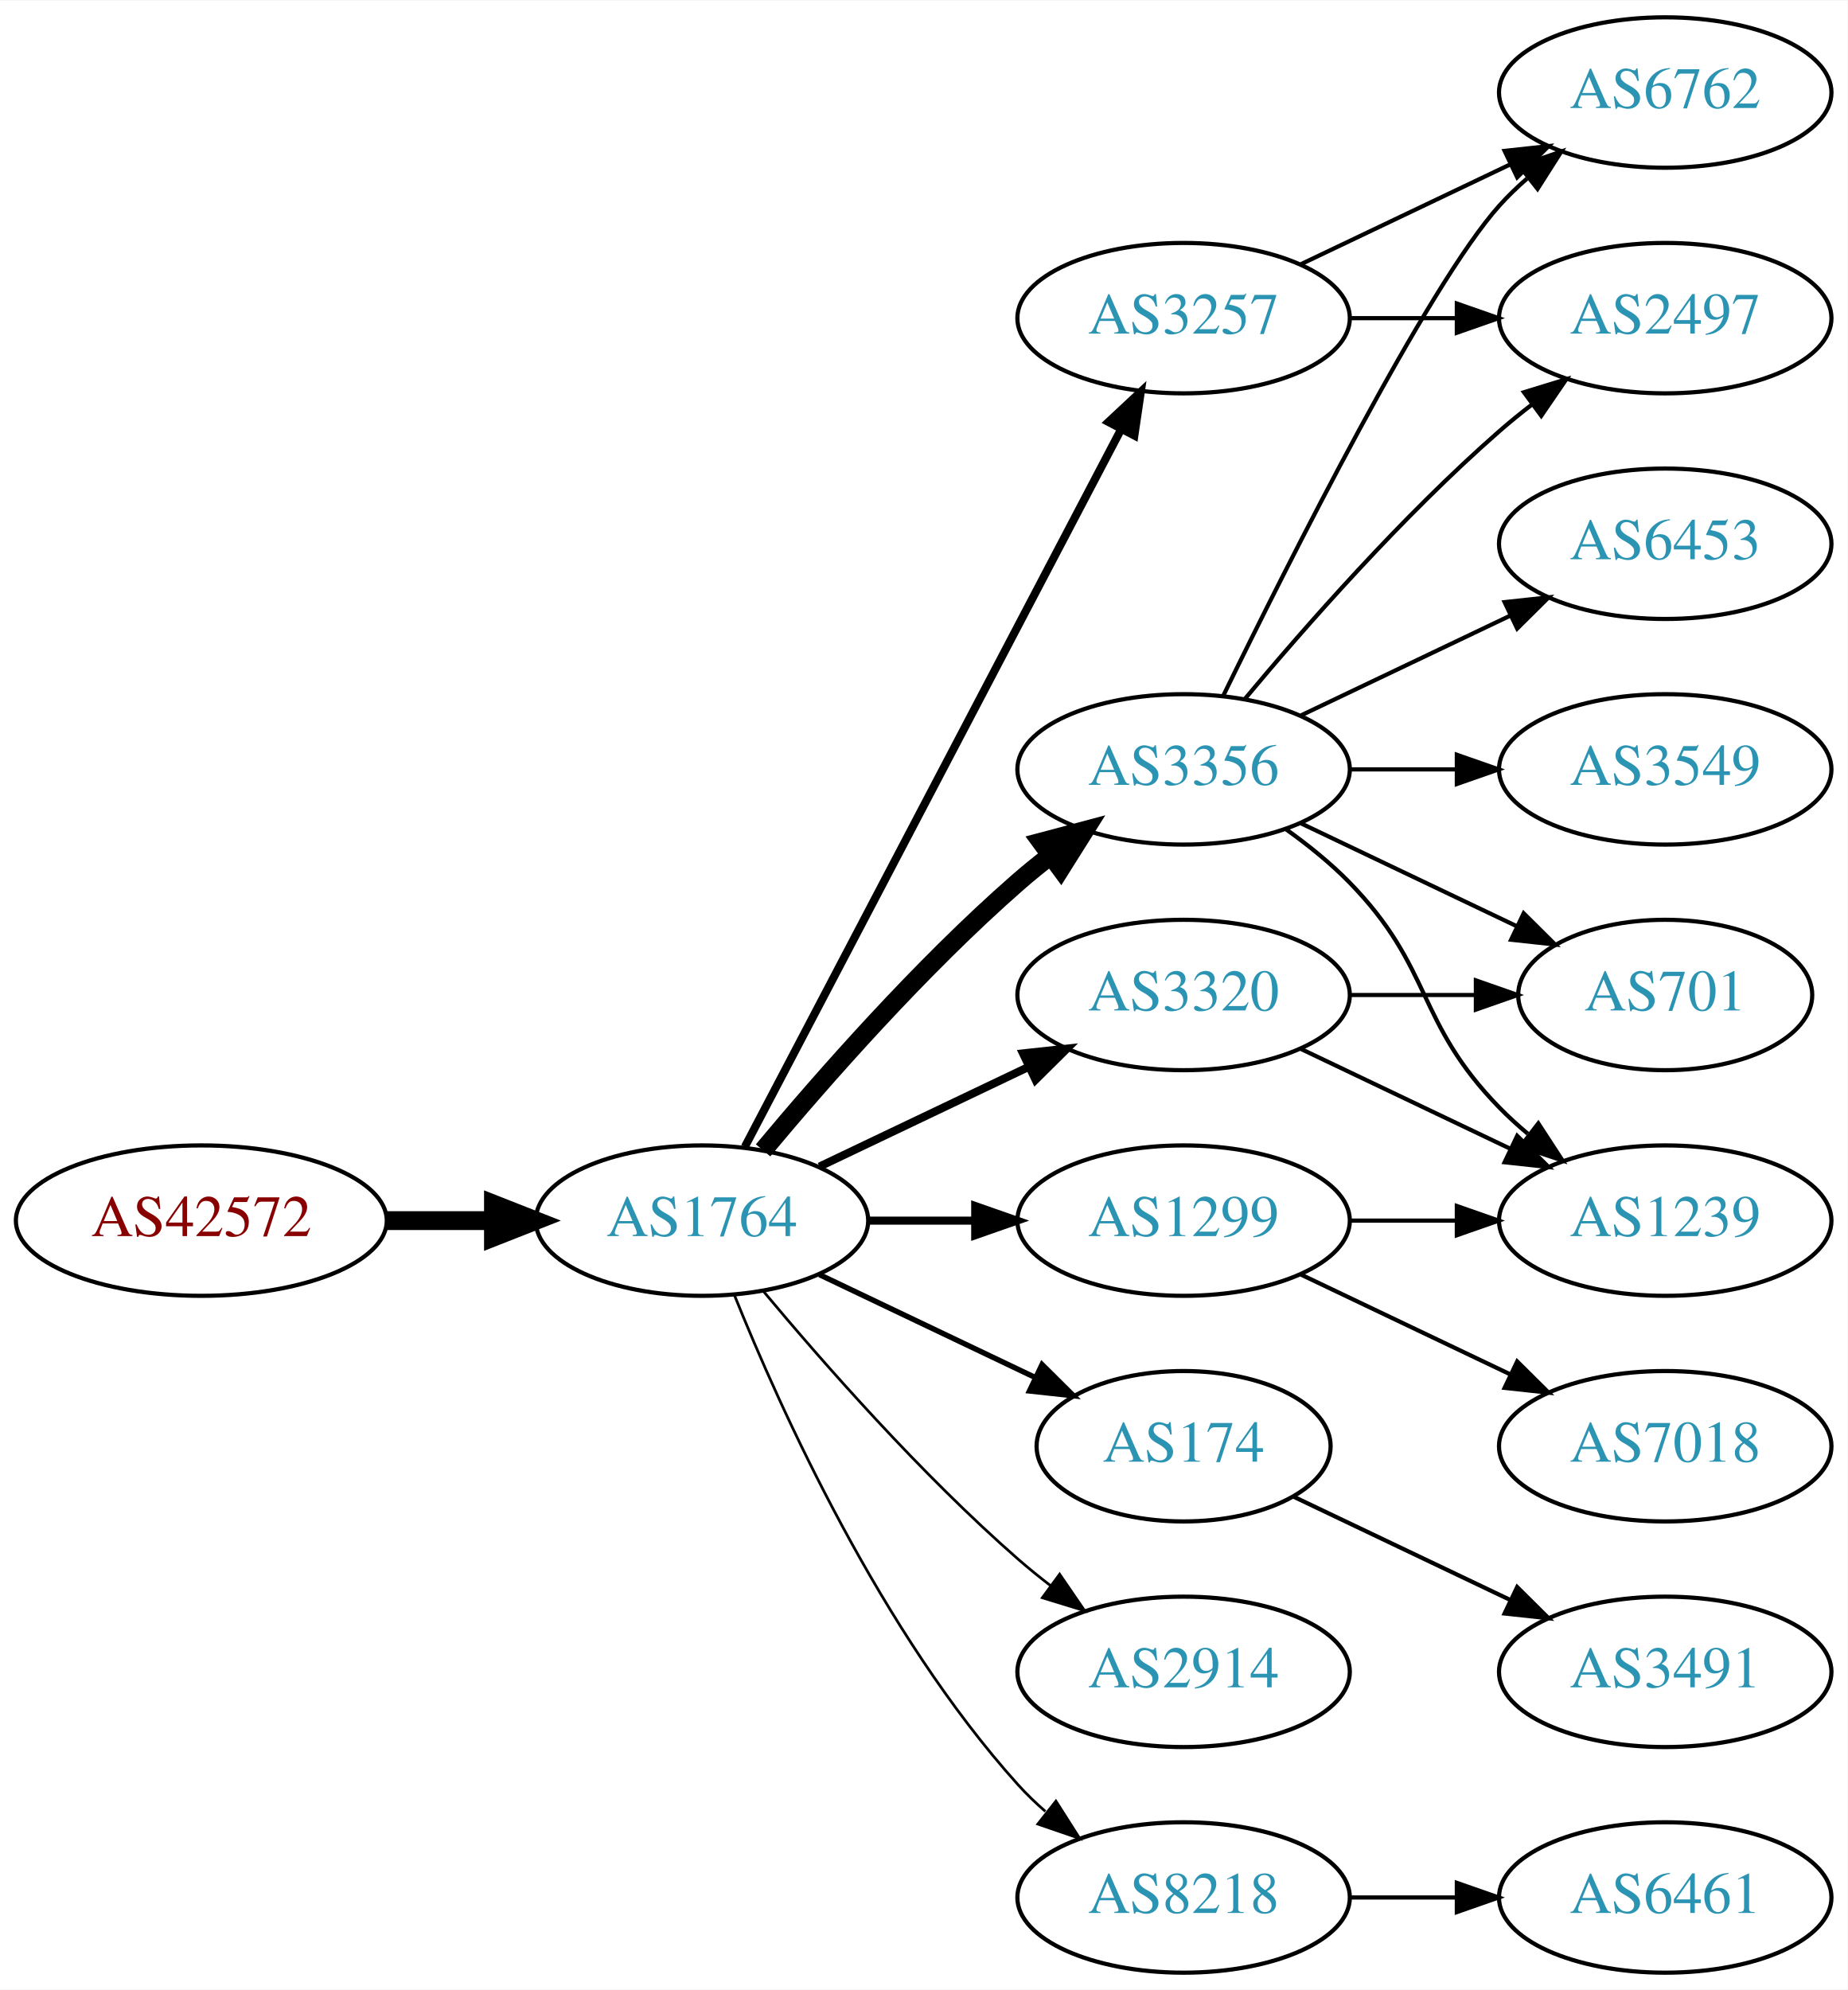
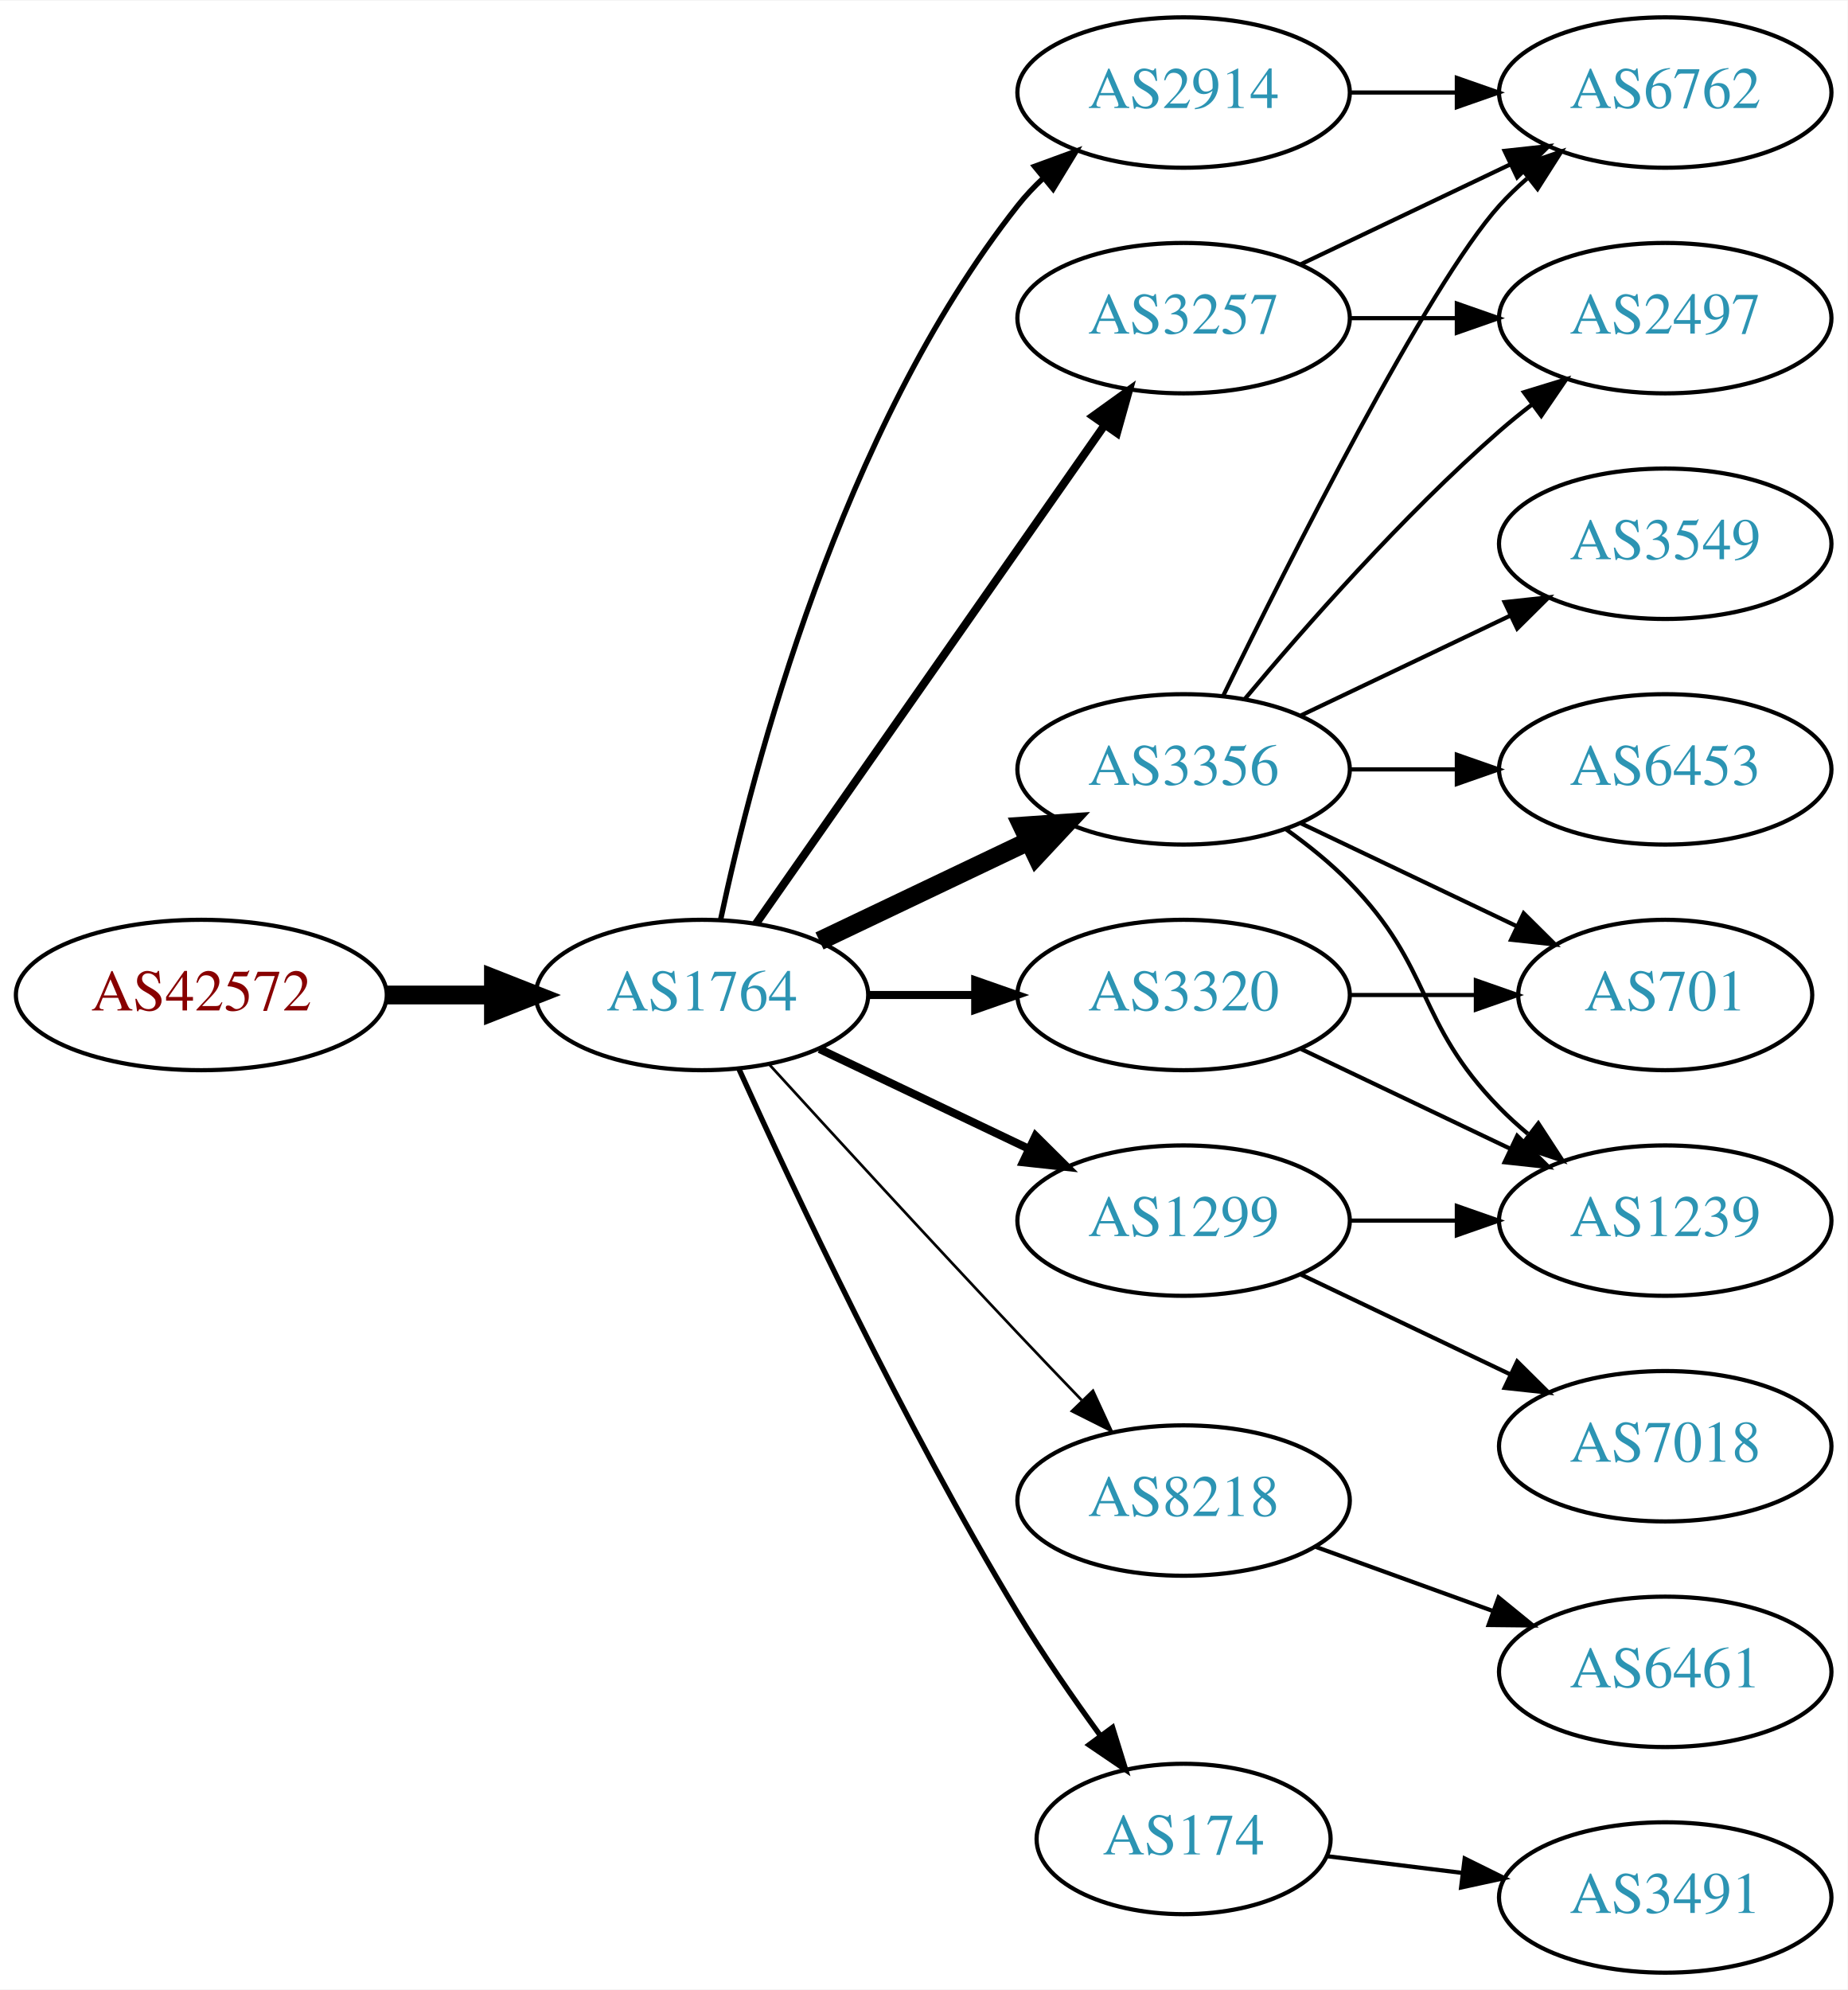
<svg xmlns="http://www.w3.org/2000/svg" xmlns:xlink="http://www.w3.org/1999/xlink" width="442pt" height="476pt" viewBox="0.00 0.00 442.27 476.00">
  <g id="graph0" class="graph" transform="scale(1 1) rotate(0) translate(4 472)">
    <polygon fill="white" stroke="none" points="-4,4 -4,-472 438.271,-472 438.271,4 -4,4" />
    <g id="node1" class="node">
      <g id="a_node1">
        <a xlink:href="/asn/42572" xlink:title="AS42572 ~ abaton EDV-Dienstleistungs GmbH [AT]">
-           <ellipse fill="#ffffff" stroke="black" cx="44.196" cy="-180" rx="44.393" ry="18" />
-           <text text-anchor="middle" x="44.196" y="-176.3" font-family="Times,serif" font-size="14.00" fill="#880000">AS42572</text>
+           <ellipse fill="#ffffff" stroke="black" cx="44.196" cy="-234" rx="44.393" ry="18" />
+           <text text-anchor="middle" x="44.196" y="-230.3" font-family="Times,serif" font-size="14.00" fill="#880000">AS42572</text>
        </a>
      </g>
    </g>
    <g id="node2" class="node">
      <g id="a_node2">
        <a xlink:href="/asn/1764" xlink:title="AS1764 ~ NEXTLAYER-AS [AT]">
-           <ellipse fill="#ffffff" stroke="black" cx="164.039" cy="-180" rx="39.794" ry="18" />
-           <text text-anchor="middle" x="164.039" y="-176.3" font-family="Times,serif" font-size="14.00" fill="#2c94b3">AS1764</text>
+           <ellipse fill="#ffffff" stroke="black" cx="164.039" cy="-234" rx="39.794" ry="18" />
+           <text text-anchor="middle" x="164.039" y="-230.3" font-family="Times,serif" font-size="14.00" fill="#2c94b3">AS1764</text>
        </a>
      </g>
    </g>
    <g id="edge1" class="edge">
-       <path fill="none" stroke="black" stroke-width="4.5" d="M88.407,-180C96.72,-180 105.482,-180 113.965,-180" />
-       <polygon fill="black" stroke="black" stroke-width="4.5" points="114.123,-183.938 124.123,-180 114.123,-176.063 114.123,-183.938" />
+       <path fill="none" stroke="black" stroke-width="4.5" d="M88.407,-234C96.72,-234 105.482,-234 113.965,-234" />
+       <polygon fill="black" stroke="black" stroke-width="4.5" points="114.123,-237.938 124.123,-234 114.123,-230.063 114.123,-237.938" />
    </g>
    <g id="node3" class="node">
      <g id="a_node3">
        <a xlink:href="/asn/3257" xlink:title="AS3257 ~ GTT [DE]">
          <ellipse fill="#ffffff" stroke="black" cx="279.332" cy="-396" rx="39.794" ry="18" />
          <text text-anchor="middle" x="279.332" y="-392.3" font-family="Times,serif" font-size="14.00" fill="#2c94b3">AS3257</text>
        </a>
      </g>
    </g>
    <g id="edge2" class="edge">
-       <path fill="none" stroke="black" stroke-width="1.929" d="M174.31,-197.676C194.151,-235.505 240.829,-324.499 264.316,-369.278" />
-       <polygon fill="black" stroke="black" stroke-width="1.929" points="261.347,-371.152 269.091,-378.383 267.546,-367.901 261.347,-371.152" />
+       <path fill="none" stroke="black" stroke-width="1.929" d="M176.949,-251.031C196.871,-279.517 237.06,-336.985 260.41,-370.374" />
+       <polygon fill="black" stroke="black" stroke-width="1.929" points="257.641,-372.521 266.24,-378.71 263.377,-368.509 257.641,-372.521" />
    </g>
    <g id="node4" class="node">
      <g id="a_node4">
        <a xlink:href="/asn/3356" xlink:title="AS3356 ~ Level 3 Parent, LLC [US]">
          <ellipse fill="#ffffff" stroke="black" cx="279.332" cy="-288" rx="39.794" ry="18" />
          <text text-anchor="middle" x="279.332" y="-284.3" font-family="Times,serif" font-size="14.00" fill="#2c94b3">AS3356</text>
        </a>
      </g>
    </g>
    <g id="edge3" class="edge">
-       <path fill="none" stroke="black" stroke-width="4.5" d="M178.669,-196.817C192.951,-213.929 216.498,-240.745 239.685,-261 242.151,-263.154 244.789,-265.294 247.487,-267.372" />
-       <polygon fill="black" stroke="black" stroke-width="4.5" points="245.252,-270.616 255.641,-273.37 249.919,-264.273 245.252,-270.616" />
+       <path fill="none" stroke="black" stroke-width="4.5" d="M192.175,-246.934C207.169,-254.081 225.99,-263.052 242.213,-270.785" />
+       <polygon fill="black" stroke="black" stroke-width="4.5" points="240.695,-274.423 251.417,-275.171 244.084,-267.314 240.695,-274.423" />
    </g>
    <g id="node5" class="node">
      <g id="a_node5">
-         <a xlink:href="/asn/174" xlink:title="AS174 ~ Cogent Communications [US]">
-           <ellipse fill="#ffffff" stroke="black" cx="279.332" cy="-126" rx="35.194" ry="18" />
-           <text text-anchor="middle" x="279.332" y="-122.3" font-family="Times,serif" font-size="14.00" fill="#2c94b3">AS174</text>
+         <a xlink:href="/asn/2914" xlink:title="AS2914 ~ NTT America, Inc. [US]">
+           <ellipse fill="#ffffff" stroke="black" cx="279.332" cy="-450" rx="39.794" ry="18" />
+           <text text-anchor="middle" x="279.332" y="-446.3" font-family="Times,serif" font-size="14.00" fill="#2c94b3">AS2914</text>
        </a>
      </g>
    </g>
    <g id="edge4" class="edge">
-       <path fill="none" stroke="black" stroke-width="1.286" d="M192.175,-167.066C207.607,-159.71 227.092,-150.423 243.628,-142.541" />
-       <polygon fill="black" stroke="black" stroke-width="1.286" points="245.448,-145.551 252.969,-138.089 242.436,-139.232 245.448,-145.551" />
+       <path fill="none" stroke="black" stroke-width="1.286" d="M168.529,-252.16C176.16,-288.03 197.152,-369.155 239.685,-423 241.493,-425.288 243.545,-427.462 245.74,-429.51" />
+       <polygon fill="black" stroke="black" stroke-width="1.286" points="243.651,-432.323 253.6,-435.966 248.094,-426.914 243.651,-432.323" />
    </g>
    <g id="node6" class="node">
      <g id="a_node6">
        <a xlink:href="/asn/1299" xlink:title="AS1299 ~ Telia Carrier [EU]">
          <ellipse fill="#ffffff" stroke="black" cx="279.332" cy="-180" rx="39.794" ry="18" />
          <text text-anchor="middle" x="279.332" y="-176.3" font-family="Times,serif" font-size="14.00" fill="#2c94b3">AS1299</text>
        </a>
      </g>
    </g>
    <g id="edge5" class="edge">
-       <path fill="none" stroke="black" stroke-width="1.929" d="M203.711,-180C211.914,-180 220.678,-180 229.21,-180" />
-       <polygon fill="black" stroke="black" stroke-width="1.929" points="229.449,-183.5 239.449,-180 229.449,-176.5 229.449,-183.5" />
+       <path fill="none" stroke="black" stroke-width="1.929" d="M192.175,-221.066C207.169,-213.919 225.99,-204.948 242.213,-197.215" />
+       <polygon fill="black" stroke="black" stroke-width="1.929" points="243.895,-200.291 251.417,-192.829 240.884,-193.972 243.895,-200.291" />
    </g>
    <g id="node7" class="node">
      <g id="a_node7">
-         <a xlink:href="/asn/2914" xlink:title="AS2914 ~ NTT America, Inc. [US]">
-           <ellipse fill="#ffffff" stroke="black" cx="279.332" cy="-72" rx="39.794" ry="18" />
-           <text text-anchor="middle" x="279.332" y="-68.3" font-family="Times,serif" font-size="14.00" fill="#2c94b3">AS2914</text>
+         <a xlink:href="/asn/8218" xlink:title="AS8218 ~ legacy Neotelecoms [FR]">
+           <ellipse fill="#ffffff" stroke="black" cx="279.332" cy="-113" rx="39.794" ry="18" />
+           <text text-anchor="middle" x="279.332" y="-109.3" font-family="Times,serif" font-size="14.00" fill="#2c94b3">AS8218</text>
        </a>
      </g>
    </g>
    <g id="edge6" class="edge">
-       <path fill="none" stroke="black" stroke-width="0.643" d="M178.669,-163.183C192.951,-146.071 216.498,-119.255 239.685,-99 242.151,-96.846 244.789,-94.706 247.487,-92.628" />
-       <polygon fill="black" stroke="black" stroke-width="0.643" points="249.66,-95.375 255.641,-86.63 245.512,-89.736 249.66,-95.375" />
+       <path fill="none" stroke="black" stroke-width="0.643" d="M180.08,-217.45C195.076,-201.005 218.817,-175.115 239.685,-153 244.583,-147.809 249.874,-142.282 254.923,-137.045" />
+       <polygon fill="black" stroke="black" stroke-width="0.643" points="257.636,-139.274 262.072,-129.653 252.604,-134.407 257.636,-139.274" />
    </g>
    <g id="node8" class="node">
      <g id="a_node8">
        <a xlink:href="/asn/3320" xlink:title="AS3320 ~ DTAG [DE]">
          <ellipse fill="#ffffff" stroke="black" cx="279.332" cy="-234" rx="39.794" ry="18" />
          <text text-anchor="middle" x="279.332" y="-230.3" font-family="Times,serif" font-size="14.00" fill="#2c94b3">AS3320</text>
        </a>
      </g>
    </g>
    <g id="edge7" class="edge">
-       <path fill="none" stroke="black" stroke-width="1.929" d="M192.175,-192.934C207.169,-200.081 225.99,-209.052 242.213,-216.785" />
-       <polygon fill="black" stroke="black" stroke-width="1.929" points="240.884,-220.028 251.417,-221.171 243.895,-213.709 240.884,-220.028" />
+       <path fill="none" stroke="black" stroke-width="1.929" d="M203.711,-234C211.914,-234 220.678,-234 229.21,-234" />
+       <polygon fill="black" stroke="black" stroke-width="1.929" points="229.449,-237.5 239.449,-234 229.449,-230.5 229.449,-237.5" />
    </g>
    <g id="node9" class="node">
      <g id="a_node9">
-         <a xlink:href="/asn/8218" xlink:title="AS8218 ~ legacy Neotelecoms [FR]">
-           <ellipse fill="#ffffff" stroke="black" cx="279.332" cy="-18" rx="39.794" ry="18" />
-           <text text-anchor="middle" x="279.332" y="-14.3" font-family="Times,serif" font-size="14.00" fill="#2c94b3">AS8218</text>
+         <a xlink:href="/asn/174" xlink:title="AS174 ~ Cogent Communications [US]">
+           <ellipse fill="#ffffff" stroke="black" cx="279.332" cy="-32" rx="35.194" ry="18" />
+           <text text-anchor="middle" x="279.332" y="-28.3" font-family="Times,serif" font-size="14.00" fill="#2c94b3">AS174</text>
        </a>
      </g>
    </g>
    <g id="edge8" class="edge">
-       <path fill="none" stroke="black" stroke-width="0.643" d="M171.786,-162.213C182.837,-134.757 206.891,-81.422 239.685,-45 241.688,-42.776 243.906,-40.637 246.239,-38.603" />
-       <polygon fill="black" stroke="black" stroke-width="0.643" points="248.769,-41.065 254.458,-32.127 244.437,-35.567 248.769,-41.065" />
-     </g>
-     <g id="node11" class="node">
-       <g id="a_node11">
+       <path fill="none" stroke="black" stroke-width="1.286" d="M172.926,-216.215C185.703,-187.94 212.273,-131.303 239.685,-86 245.655,-76.133 252.86,-65.733 259.424,-56.722" />
+       <polygon fill="black" stroke="black" stroke-width="1.286" points="262.321,-58.69 265.459,-48.571 256.695,-54.525 262.321,-58.69" />
+     </g>
+     <g id="node13" class="node">
+       <g id="a_node13">
+         <a xlink:href="/asn/6762" xlink:title="AS6762 ~ TELECOM ITALIA SPARKLE S.p.A. [IT]">
+           <ellipse fill="#ffffff" stroke="black" cx="394.625" cy="-450" rx="39.794" ry="18" />
+           <text text-anchor="middle" x="394.625" y="-446.3" font-family="Times,serif" font-size="14.00" fill="#2c94b3">AS6762</text>
+         </a>
+       </g>
+     </g>
+     <g id="edge12" class="edge">
+       <path fill="none" stroke="black" d="M307.468,-408.934C322.462,-416.081 341.283,-425.052 357.506,-432.785" />
+       <polygon fill="black" stroke="black" points="356.177,-436.028 366.71,-437.171 359.188,-429.709 356.177,-436.028" />
+     </g>
+     <g id="node14" class="node">
+       <g id="a_node14">
        <a xlink:href="/asn/2497" xlink:title="AS2497 ~ Internet Initiative Japan Inc. [JP]">
          <ellipse fill="#ffffff" stroke="black" cx="394.625" cy="-396" rx="39.794" ry="18" />
          <text text-anchor="middle" x="394.625" y="-392.3" font-family="Times,serif" font-size="14.00" fill="#2c94b3">AS2497</text>
        </a>
      </g>
    </g>
-     <g id="edge15" class="edge">
+     <g id="edge13" class="edge">
      <path fill="none" stroke="black" d="M319.004,-396C327.207,-396 335.971,-396 344.503,-396" />
      <polygon fill="black" stroke="black" points="344.742,-399.5 354.742,-396 344.742,-392.5 344.742,-399.5" />
    </g>
-     <g id="node14" class="node">
-       <g id="a_node14">
-         <a xlink:href="/asn/6762" xlink:title="AS6762 ~ TELECOM ITALIA SPARKLE S.p.A. [IT]">
-           <ellipse fill="#ffffff" stroke="black" cx="394.625" cy="-450" rx="39.794" ry="18" />
-           <text text-anchor="middle" x="394.625" y="-446.3" font-family="Times,serif" font-size="14.00" fill="#2c94b3">AS6762</text>
-         </a>
-       </g>
-     </g>
-     <g id="edge16" class="edge">
-       <path fill="none" stroke="black" d="M307.468,-408.934C322.462,-416.081 341.283,-425.052 357.506,-432.785" />
-       <polygon fill="black" stroke="black" points="356.177,-436.028 366.71,-437.171 359.188,-429.709 356.177,-436.028" />
-     </g>
-     <g id="node10" class="node">
-       <g id="a_node10">
-         <a xlink:href="/asn/3549" xlink:title="AS3549 ~ Level 3 Parent, LLC [US]">
-           <ellipse fill="#ffffff" stroke="black" cx="394.625" cy="-288" rx="39.794" ry="18" />
-           <text text-anchor="middle" x="394.625" y="-284.3" font-family="Times,serif" font-size="14.00" fill="#2c94b3">AS3549</text>
-         </a>
-       </g>
-     </g>
-     <g id="edge9" class="edge">
-       <path fill="none" stroke="black" d="M319.004,-288C327.207,-288 335.971,-288 344.503,-288" />
-       <polygon fill="black" stroke="black" points="344.742,-291.5 354.742,-288 344.742,-284.5 344.742,-291.5" />
-     </g>
-     <g id="edge10" class="edge">
-       <path fill="none" stroke="black" d="M293.962,-304.817C308.244,-321.929 331.791,-348.745 354.978,-369 357.444,-371.154 360.082,-373.294 362.78,-375.372" />
-       <polygon fill="black" stroke="black" points="360.805,-378.264 370.934,-381.37 364.953,-372.625 360.805,-378.264" />
-     </g>
-     <g id="node12" class="node">
-       <g id="a_node12">
-         <a xlink:href="/asn/6453" xlink:title="AS6453 ~ TATA COMMUNICATIONS (AMERICA) INC [US]">
-           <ellipse fill="#ffffff" stroke="black" cx="394.625" cy="-342" rx="39.794" ry="18" />
-           <text text-anchor="middle" x="394.625" y="-338.3" font-family="Times,serif" font-size="14.00" fill="#2c94b3">AS6453</text>
-         </a>
-       </g>
-     </g>
-     <g id="edge11" class="edge">
-       <path fill="none" stroke="black" d="M307.468,-300.934C322.462,-308.081 341.283,-317.052 357.506,-324.785" />
-       <polygon fill="black" stroke="black" points="356.177,-328.028 366.71,-329.171 359.188,-321.709 356.177,-328.028" />
-     </g>
-     <g id="node13" class="node">
-       <g id="a_node13">
+     <g id="node11" class="node">
+       <g id="a_node11">
        <a xlink:href="/asn/1239" xlink:title="AS1239 ~ Sprint [US]">
          <ellipse fill="#ffffff" stroke="black" cx="394.625" cy="-180" rx="39.794" ry="18" />
          <text text-anchor="middle" x="394.625" y="-176.3" font-family="Times,serif" font-size="14.00" fill="#2c94b3">AS1239</text>
        </a>
      </g>
    </g>
-     <g id="edge12" class="edge">
+     <g id="edge22" class="edge">
      <path fill="none" stroke="black" d="M303.926,-273.611C309.182,-269.852 314.513,-265.563 318.978,-261 339.151,-240.383 334.806,-227.617 354.978,-207 357.071,-204.861 359.354,-202.782 361.731,-200.79" />
      <polygon fill="black" stroke="black" points="364.249,-203.268 370.031,-194.389 359.974,-197.725 364.249,-203.268" />
    </g>
-     <g id="edge13" class="edge">
+     <g id="edge19" class="edge">
      <path fill="none" stroke="black" d="M288.769,-305.511C304.388,-337.509 337.774,-403.893 354.978,-423 356.98,-425.224 359.199,-427.363 361.532,-429.397" />
      <polygon fill="black" stroke="black" points="359.73,-432.433 369.751,-435.873 364.062,-426.935 359.73,-432.433" />
    </g>
-     <g id="node15" class="node">
-       <g id="a_node15">
+     <g id="edge21" class="edge">
+       <path fill="none" stroke="black" d="M293.962,-304.817C308.244,-321.929 331.791,-348.745 354.978,-369 357.444,-371.154 360.082,-373.294 362.78,-375.372" />
+       <polygon fill="black" stroke="black" points="360.805,-378.264 370.934,-381.37 364.953,-372.625 360.805,-378.264" />
+     </g>
+     <g id="node16" class="node">
+       <g id="a_node16">
        <a xlink:href="/asn/701" xlink:title="AS701 ~ UUNET [US]">
          <ellipse fill="#ffffff" stroke="black" cx="394.625" cy="-234" rx="35.194" ry="18" />
          <text text-anchor="middle" x="394.625" y="-230.3" font-family="Times,serif" font-size="14.00" fill="#2c94b3">AS701</text>
        </a>
      </g>
    </g>
-     <g id="edge14" class="edge">
+     <g id="edge17" class="edge">
      <path fill="none" stroke="black" d="M307.468,-275.066C322.9,-267.71 342.385,-258.423 358.92,-250.541" />
      <polygon fill="black" stroke="black" points="360.741,-253.551 368.262,-246.089 357.729,-247.232 360.741,-253.551" />
    </g>
+     <g id="node17" class="node">
+       <g id="a_node17">
+         <a xlink:href="/asn/6453" xlink:title="AS6453 ~ TATA COMMUNICATIONS (AMERICA) INC [US]">
+           <ellipse fill="#ffffff" stroke="black" cx="394.625" cy="-288" rx="39.794" ry="18" />
+           <text text-anchor="middle" x="394.625" y="-284.3" font-family="Times,serif" font-size="14.00" fill="#2c94b3">AS6453</text>
+         </a>
+       </g>
+     </g>
+     <g id="edge18" class="edge">
+       <path fill="none" stroke="black" d="M319.004,-288C327.207,-288 335.971,-288 344.503,-288" />
+       <polygon fill="black" stroke="black" points="344.742,-291.5 354.742,-288 344.742,-284.5 344.742,-291.5" />
+     </g>
    <g id="node18" class="node">
      <g id="a_node18">
-         <a xlink:href="/asn/3491" xlink:title="AS3491 ~ PCCW Global, Inc. [US]">
-           <ellipse fill="#ffffff" stroke="black" cx="394.625" cy="-72" rx="39.794" ry="18" />
-           <text text-anchor="middle" x="394.625" y="-68.3" font-family="Times,serif" font-size="14.00" fill="#2c94b3">AS3491</text>
-         </a>
-       </g>
-     </g>
-     <g id="edge22" class="edge">
-       <path fill="none" stroke="black" d="M305.757,-113.881C321.059,-106.587 340.783,-97.186 357.665,-89.14" />
-       <polygon fill="black" stroke="black" points="359.184,-92.293 366.705,-84.831 356.172,-85.974 359.184,-92.293" />
-     </g>
-     <g id="edge18" class="edge">
-       <path fill="none" stroke="black" d="M319.004,-180C327.207,-180 335.971,-180 344.503,-180" />
-       <polygon fill="black" stroke="black" points="344.742,-183.5 354.742,-180 344.742,-176.5 344.742,-183.5" />
-     </g>
-     <g id="node16" class="node">
-       <g id="a_node16">
+         <a xlink:href="/asn/3549" xlink:title="AS3549 ~ Level 3 Parent, LLC [US]">
+           <ellipse fill="#ffffff" stroke="black" cx="394.625" cy="-342" rx="39.794" ry="18" />
+           <text text-anchor="middle" x="394.625" y="-338.3" font-family="Times,serif" font-size="14.00" fill="#2c94b3">AS3549</text>
+         </a>
+       </g>
+     </g>
+     <g id="edge20" class="edge">
+       <path fill="none" stroke="black" d="M307.468,-300.934C322.462,-308.081 341.283,-317.052 357.506,-324.785" />
+       <polygon fill="black" stroke="black" points="356.177,-328.028 366.71,-329.171 359.188,-321.709 356.177,-328.028" />
+     </g>
+     <g id="edge23" class="edge">
+       <path fill="none" stroke="black" d="M319.004,-450C327.207,-450 335.971,-450 344.503,-450" />
+       <polygon fill="black" stroke="black" points="344.742,-453.5 354.742,-450 344.742,-446.5 344.742,-453.5" />
+     </g>
+     <g id="node10" class="node">
+       <g id="a_node10">
        <a xlink:href="/asn/7018" xlink:title="AS7018 ~ AT&amp;T Services, Inc. [US]">
          <ellipse fill="#ffffff" stroke="black" cx="394.625" cy="-126" rx="39.794" ry="18" />
          <text text-anchor="middle" x="394.625" y="-122.3" font-family="Times,serif" font-size="14.00" fill="#2c94b3">AS7018</text>
        </a>
      </g>
    </g>
-     <g id="edge17" class="edge">
+     <g id="edge9" class="edge">
      <path fill="none" stroke="black" d="M307.468,-167.066C322.462,-159.919 341.283,-150.948 357.506,-143.215" />
      <polygon fill="black" stroke="black" points="359.188,-146.291 366.71,-138.829 356.177,-139.972 359.188,-146.291" />
    </g>
-     <g id="edge20" class="edge">
+     <g id="edge10" class="edge">
+       <path fill="none" stroke="black" d="M319.004,-180C327.207,-180 335.971,-180 344.503,-180" />
+       <polygon fill="black" stroke="black" points="344.742,-183.5 354.742,-180 344.742,-176.5 344.742,-183.5" />
+     </g>
+     <g id="node12" class="node">
+       <g id="a_node12">
+         <a xlink:href="/asn/6461" xlink:title="AS6461 ~ ZAYO-6461 [US]">
+           <ellipse fill="#ffffff" stroke="black" cx="394.625" cy="-72" rx="39.794" ry="18" />
+           <text text-anchor="middle" x="394.625" y="-68.3" font-family="Times,serif" font-size="14.00" fill="#2c94b3">AS6461</text>
+         </a>
+       </g>
+     </g>
+     <g id="edge11" class="edge">
+       <path fill="none" stroke="black" d="M310.99,-101.905C323.963,-97.21 339.256,-91.676 353.137,-86.652" />
+       <polygon fill="black" stroke="black" points="354.729,-89.798 362.941,-83.104 352.347,-83.216 354.729,-89.798" />
+     </g>
+     <g id="edge15" class="edge">
      <path fill="none" stroke="black" d="M307.468,-221.066C322.462,-213.919 341.283,-204.948 357.506,-197.215" />
      <polygon fill="black" stroke="black" points="359.188,-200.291 366.71,-192.829 356.177,-193.972 359.188,-200.291" />
    </g>
-     <g id="edge19" class="edge">
+     <g id="edge16" class="edge">
      <path fill="none" stroke="black" d="M319.004,-234C328.709,-234 339.2,-234 349.163,-234" />
      <polygon fill="black" stroke="black" points="349.299,-237.5 359.299,-234 349.299,-230.5 349.299,-237.5" />
    </g>
-     <g id="node17" class="node">
-       <g id="a_node17">
-         <a xlink:href="/asn/6461" xlink:title="AS6461 ~ Zayo Bandwidth [US]">
+     <g id="node15" class="node">
+       <g id="a_node15">
+         <a xlink:href="/asn/3491" xlink:title="AS3491 ~ PCCW Global, Inc. [US]">
          <ellipse fill="#ffffff" stroke="black" cx="394.625" cy="-18" rx="39.794" ry="18" />
-           <text text-anchor="middle" x="394.625" y="-14.3" font-family="Times,serif" font-size="14.00" fill="#2c94b3">AS6461</text>
-         </a>
-       </g>
-     </g>
-     <g id="edge21" class="edge">
-       <path fill="none" stroke="black" d="M319.004,-18C327.207,-18 335.971,-18 344.503,-18" />
-       <polygon fill="black" stroke="black" points="344.742,-21.5 354.742,-18 344.742,-14.5 344.742,-21.5" />
+           <text text-anchor="middle" x="394.625" y="-14.3" font-family="Times,serif" font-size="14.00" fill="#2c94b3">AS3491</text>
+         </a>
+       </g>
+     </g>
+     <g id="edge14" class="edge">
+       <path fill="none" stroke="black" d="M313.71,-27.875C323.801,-26.628 335.084,-25.234 345.919,-23.895" />
+       <polygon fill="black" stroke="black" points="346.621,-27.335 356.116,-22.635 345.762,-20.388 346.621,-27.335" />
    </g>
  </g>
</svg>
